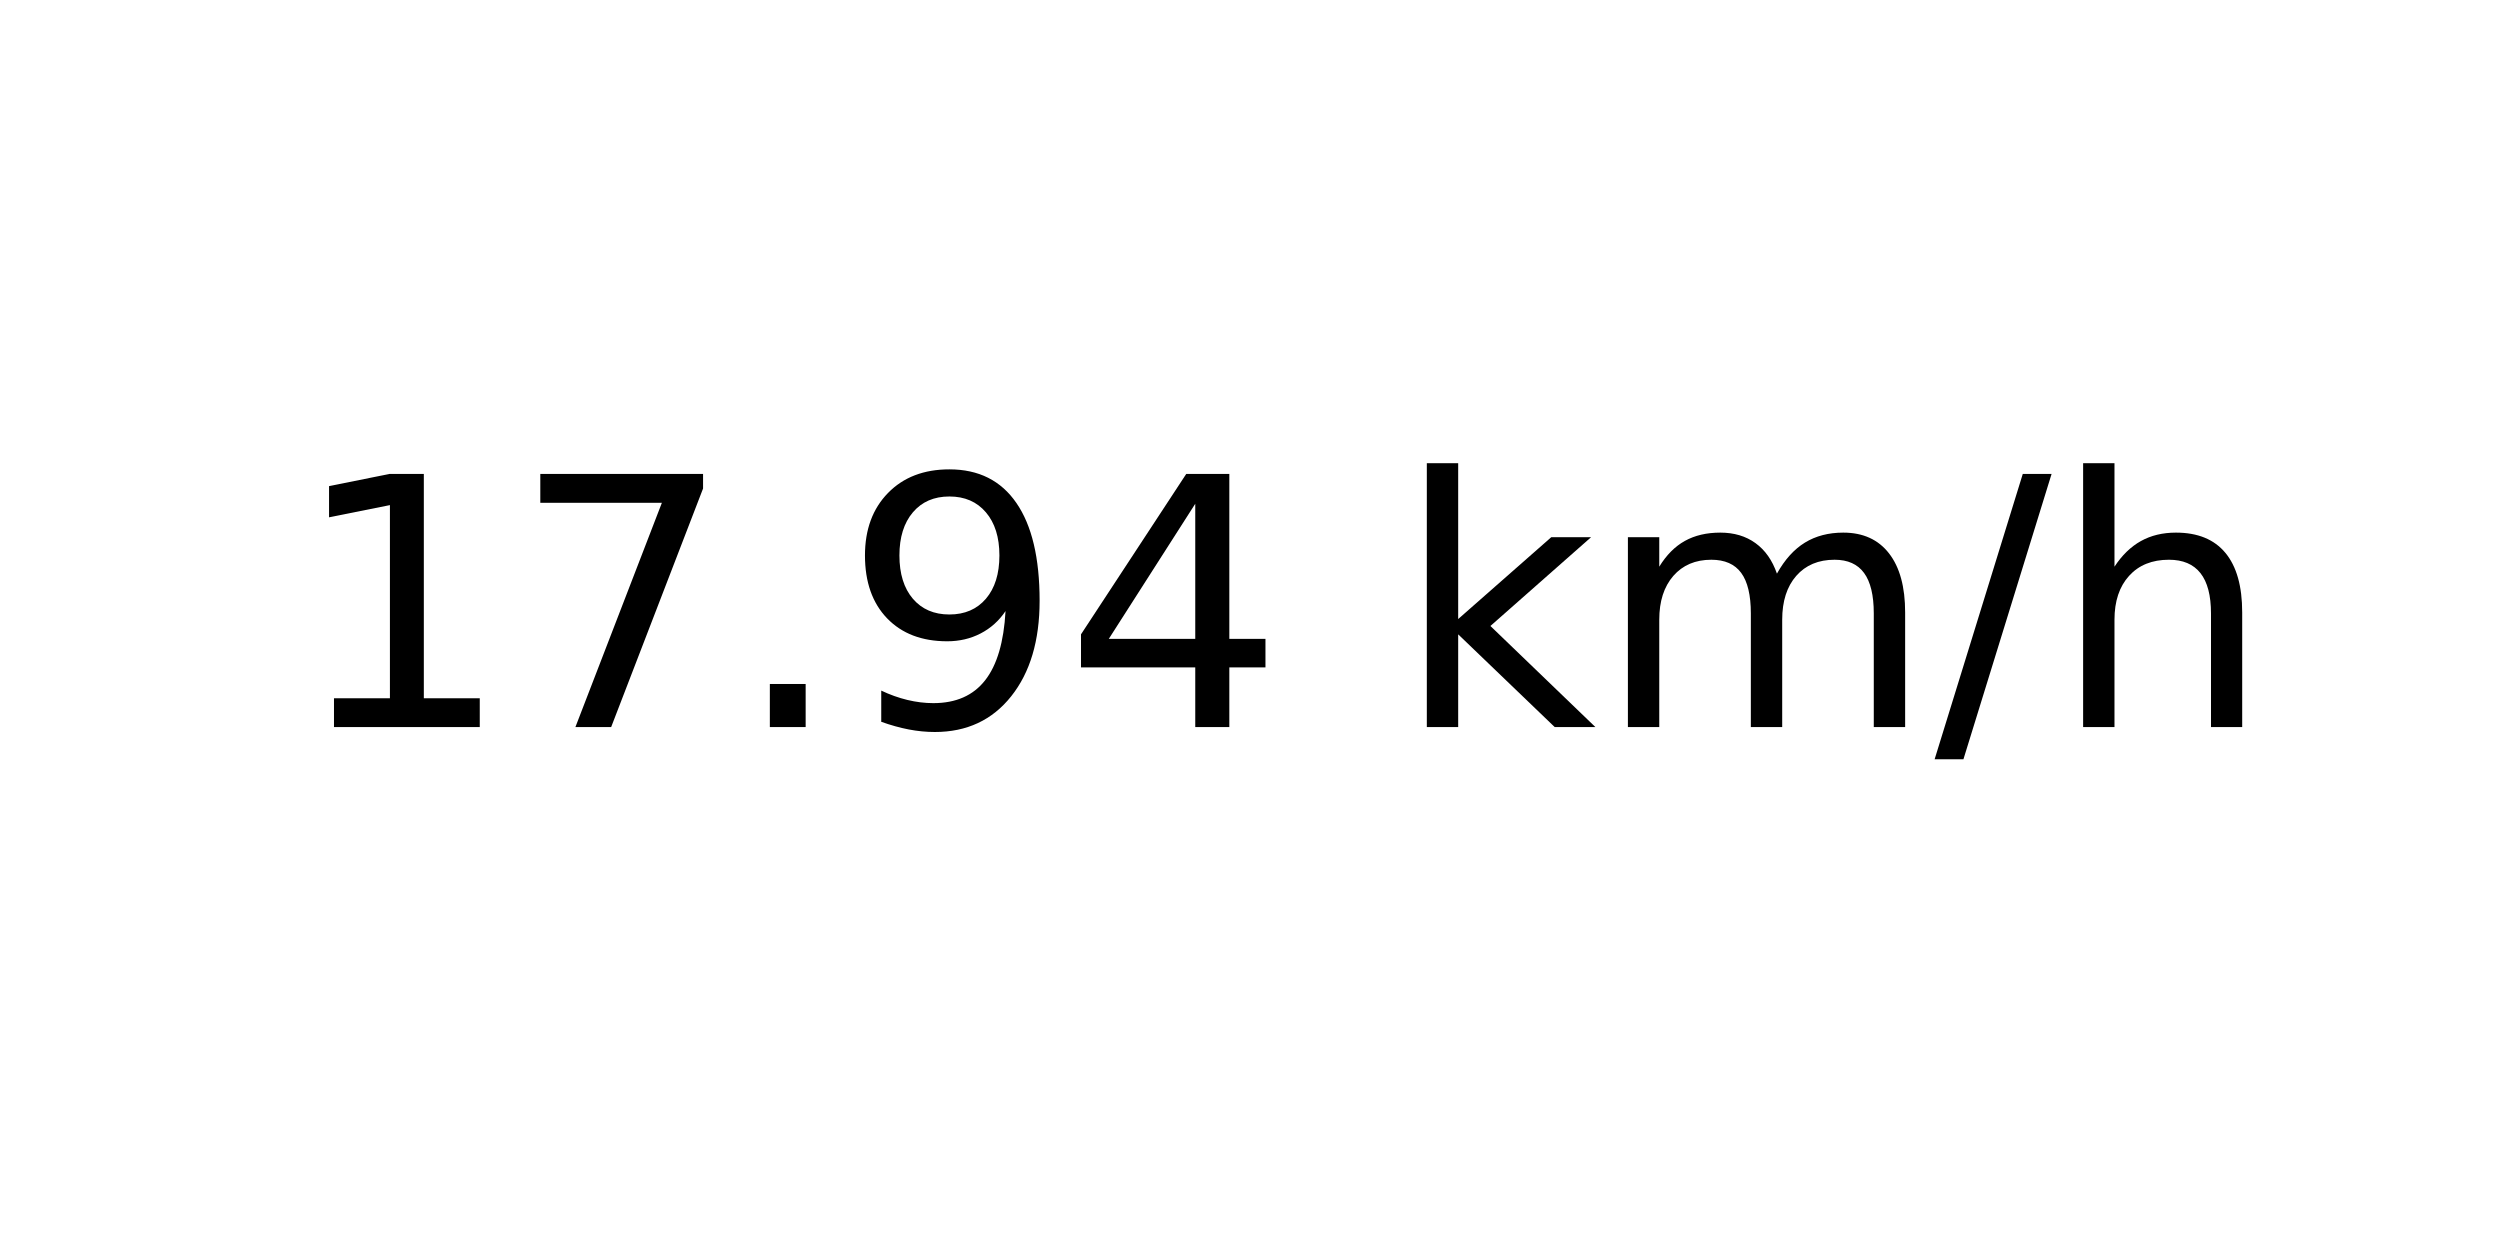
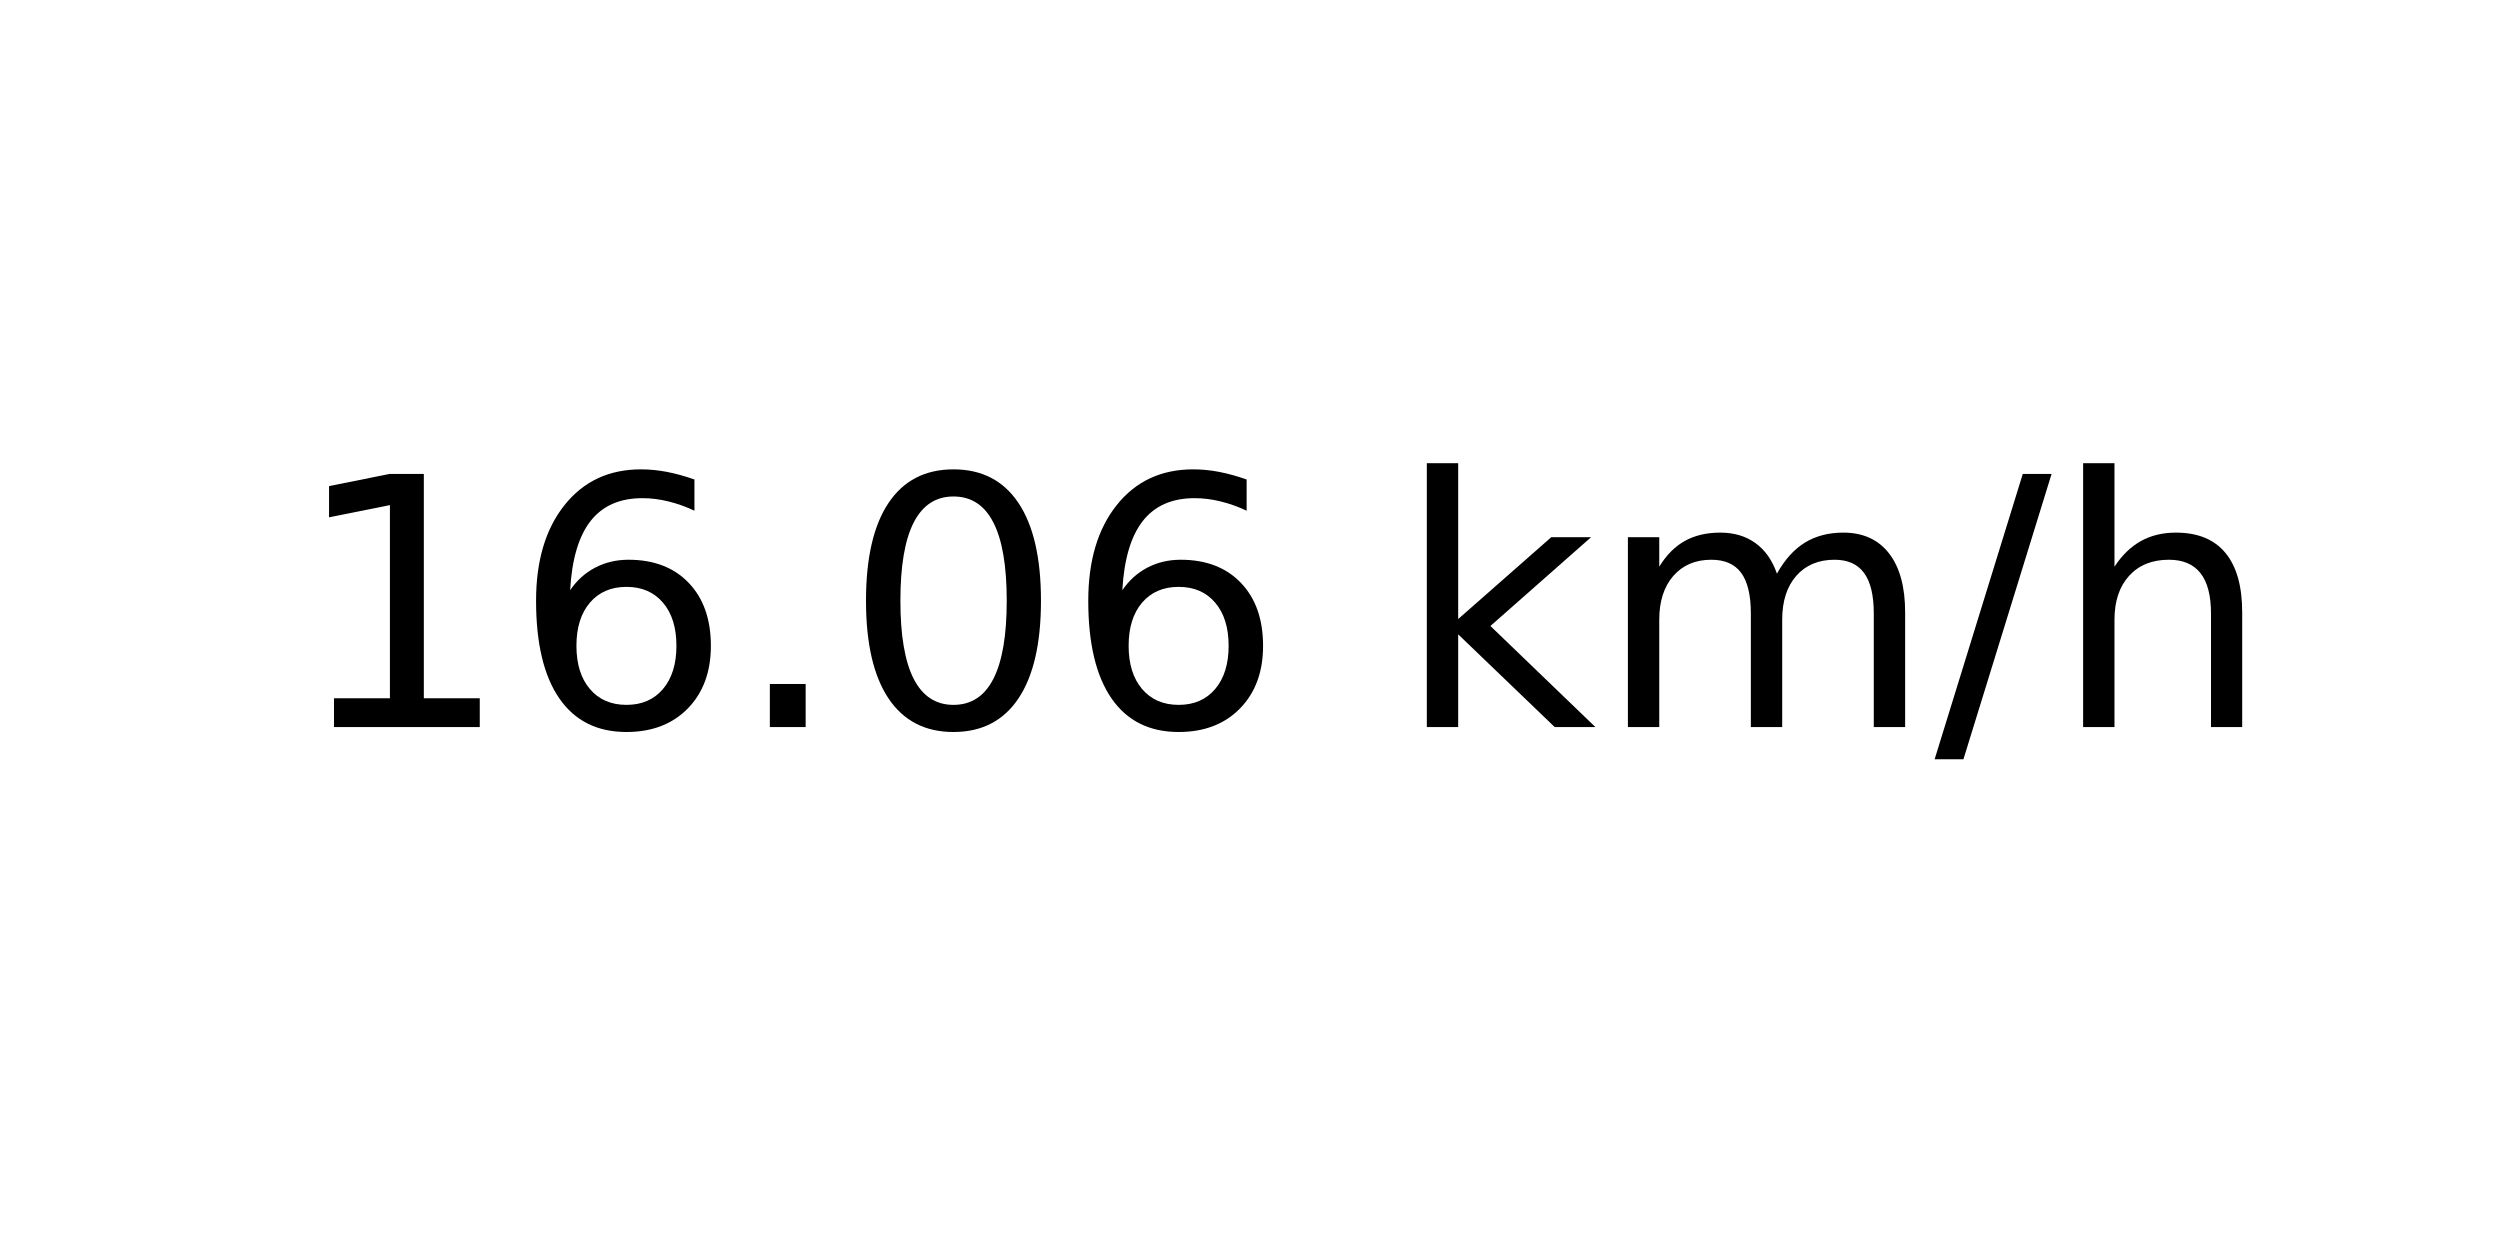
<svg xmlns="http://www.w3.org/2000/svg" xmlns:xlink="http://www.w3.org/1999/xlink" width="72pt" height="36pt" viewBox="0 0 72 36" version="1.1">
  <defs>
    <style type="text/css">*{stroke-linejoin: round; stroke-linecap: butt}</style>
  </defs>
  <g id="figure_1">
    <g id="axes_1">
      <g id="text_1">
        <g transform="translate(8.378125 20.93937) scale(0.1 -0.1)">
          <defs>
            <path id="DejaVuSans-31" d="M 794 531  L 1825 531  L 1825 4091  L 703 3866  L 703 4441  L 1819 4666  L 2450 4666  L 2450 531  L 3481 531  L 3481 0  L 794 0  L 794 531  z " transform="scale(0.015625)" />
-             <path id="DejaVuSans-37" d="M 525 4666  L 3525 4666  L 3525 4397  L 1831 0  L 1172 0  L 2766 4134  L 525 4134  L 525 4666  z " transform="scale(0.015625)" />
+             <path id="DejaVuSans-36" d="M 2113 2584  Q 1688 2584 1439 2293  Q 1191 2003 1191 1497  Q 1191 994 1439 701  Q 1688 409 2113 409  Q 2538 409 2786 701  Q 3034 994 3034 1497  Q 3034 2003 2786 2293  Q 2538 2584 2113 2584  z M 3366 4563  L 3366 3988  Q 3128 4100 2886 4159  Q 2644 4219 2406 4219  Q 1781 4219 1451 3797  Q 1122 3375 1075 2522  Q 1259 2794 1537 2939  Q 1816 3084 2150 3084  Q 2853 3084 3261 2657  Q 3669 2231 3669 1497  Q 3669 778 3244 343  Q 2819 -91 2113 -91  Q 1303 -91 875 529  Q 447 1150 447 2328  Q 447 3434 972 4092  Q 1497 4750 2381 4750  Q 2619 4750 2861 4703  Q 3103 4656 3366 4563  z " transform="scale(0.015625)" />
            <path id="DejaVuSans-2e" d="M 684 794  L 1344 794  L 1344 0  L 684 0  L 684 794  z " transform="scale(0.015625)" />
-             <path id="DejaVuSans-39" d="M 703 97  L 703 672  Q 941 559 1184 500  Q 1428 441 1663 441  Q 2288 441 2617 861  Q 2947 1281 2994 2138  Q 2813 1869 2534 1725  Q 2256 1581 1919 1581  Q 1219 1581 811 2004  Q 403 2428 403 3163  Q 403 3881 828 4315  Q 1253 4750 1959 4750  Q 2769 4750 3195 4129  Q 3622 3509 3622 2328  Q 3622 1225 3098 567  Q 2575 -91 1691 -91  Q 1453 -91 1209 -44  Q 966 3 703 97  z M 1959 2075  Q 2384 2075 2632 2365  Q 2881 2656 2881 3163  Q 2881 3666 2632 3958  Q 2384 4250 1959 4250  Q 1534 4250 1286 3958  Q 1038 3666 1038 3163  Q 1038 2656 1286 2365  Q 1534 2075 1959 2075  z " transform="scale(0.015625)" />
-             <path id="DejaVuSans-34" d="M 2419 4116  L 825 1625  L 2419 1625  L 2419 4116  z M 2253 4666  L 3047 4666  L 3047 1625  L 3713 1625  L 3713 1100  L 3047 1100  L 3047 0  L 2419 0  L 2419 1100  L 313 1100  L 313 1709  L 2253 4666  z " transform="scale(0.015625)" />
+             <path id="DejaVuSans-30" d="M 2034 4250  Q 1547 4250 1301 3770  Q 1056 3291 1056 2328  Q 1056 1369 1301 889  Q 1547 409 2034 409  Q 2525 409 2770 889  Q 3016 1369 3016 2328  Q 3016 3291 2770 3770  Q 2525 4250 2034 4250  z M 2034 4750  Q 2819 4750 3233 4129  Q 3647 3509 3647 2328  Q 3647 1150 3233 529  Q 2819 -91 2034 -91  Q 1250 -91 836 529  Q 422 1150 422 2328  Q 422 3509 836 4129  Q 1250 4750 2034 4750  z " transform="scale(0.015625)" />
            <path id="DejaVuSans-20" transform="scale(0.015625)" />
            <path id="DejaVuSans-6b" d="M 581 4863  L 1159 4863  L 1159 1991  L 2875 3500  L 3609 3500  L 1753 1863  L 3688 0  L 2938 0  L 1159 1709  L 1159 0  L 581 0  L 581 4863  z " transform="scale(0.015625)" />
            <path id="DejaVuSans-6d" d="M 3328 2828  Q 3544 3216 3844 3400  Q 4144 3584 4550 3584  Q 5097 3584 5394 3201  Q 5691 2819 5691 2113  L 5691 0  L 5113 0  L 5113 2094  Q 5113 2597 4934 2840  Q 4756 3084 4391 3084  Q 3944 3084 3684 2787  Q 3425 2491 3425 1978  L 3425 0  L 2847 0  L 2847 2094  Q 2847 2600 2669 2842  Q 2491 3084 2119 3084  Q 1678 3084 1418 2786  Q 1159 2488 1159 1978  L 1159 0  L 581 0  L 581 3500  L 1159 3500  L 1159 2956  Q 1356 3278 1631 3431  Q 1906 3584 2284 3584  Q 2666 3584 2933 3390  Q 3200 3197 3328 2828  z " transform="scale(0.015625)" />
            <path id="DejaVuSans-2f" d="M 1625 4666  L 2156 4666  L 531 -594  L 0 -594  L 1625 4666  z " transform="scale(0.015625)" />
            <path id="DejaVuSans-68" d="M 3513 2113  L 3513 0  L 2938 0  L 2938 2094  Q 2938 2591 2744 2837  Q 2550 3084 2163 3084  Q 1697 3084 1428 2787  Q 1159 2491 1159 1978  L 1159 0  L 581 0  L 581 4863  L 1159 4863  L 1159 2956  Q 1366 3272 1645 3428  Q 1925 3584 2291 3584  Q 2894 3584 3203 3211  Q 3513 2838 3513 2113  z " transform="scale(0.015625)" />
          </defs>
          <use xlink:href="#DejaVuSans-31" />
-           <use xlink:href="#DejaVuSans-37" x="63.623" />
+           <use xlink:href="#DejaVuSans-36" x="63.623" />
          <use xlink:href="#DejaVuSans-2e" x="127.246" />
-           <use xlink:href="#DejaVuSans-39" x="159.033" />
-           <use xlink:href="#DejaVuSans-34" x="222.656" />
+           <use xlink:href="#DejaVuSans-30" x="159.033" />
+           <use xlink:href="#DejaVuSans-36" x="222.656" />
          <use xlink:href="#DejaVuSans-20" x="286.279" />
          <use xlink:href="#DejaVuSans-6b" x="318.066" />
          <use xlink:href="#DejaVuSans-6d" x="375.977" />
          <use xlink:href="#DejaVuSans-2f" x="473.389" />
          <use xlink:href="#DejaVuSans-68" x="507.08" />
        </g>
      </g>
    </g>
  </g>
</svg>
